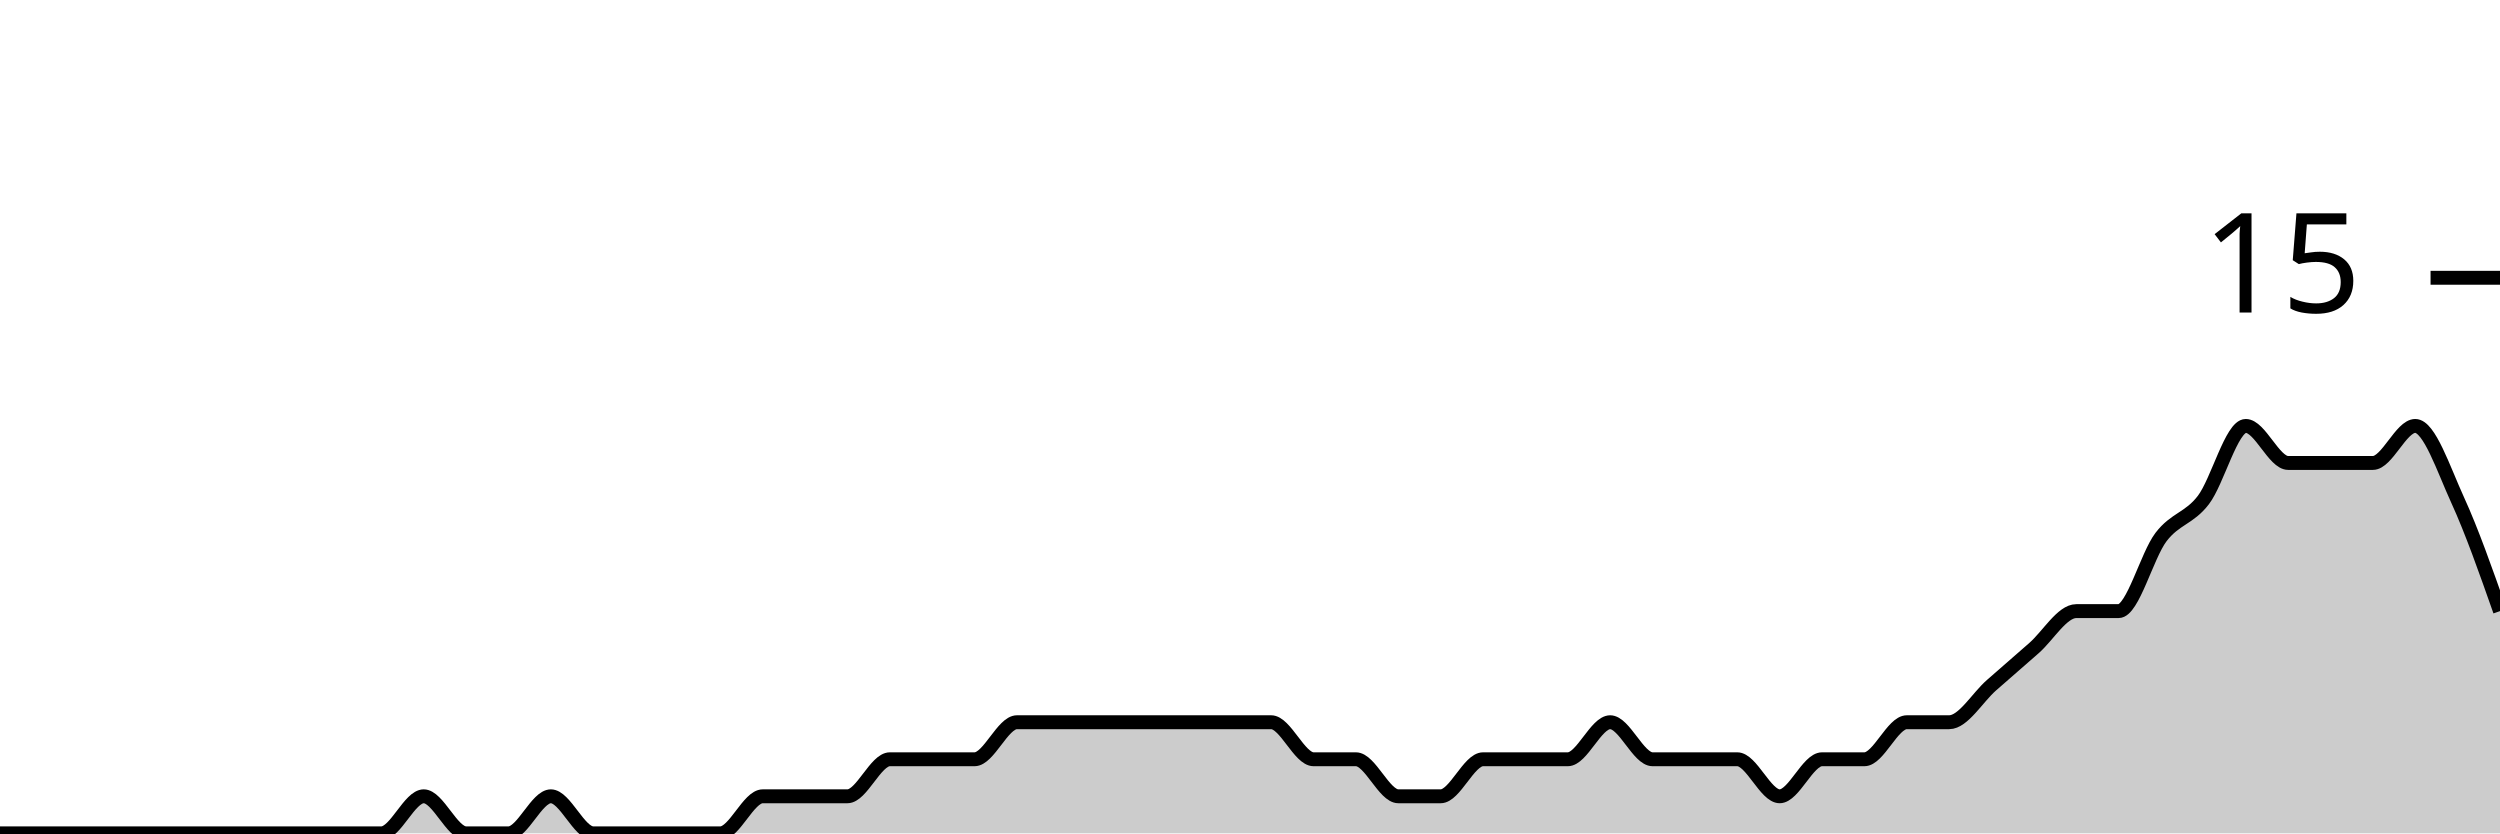
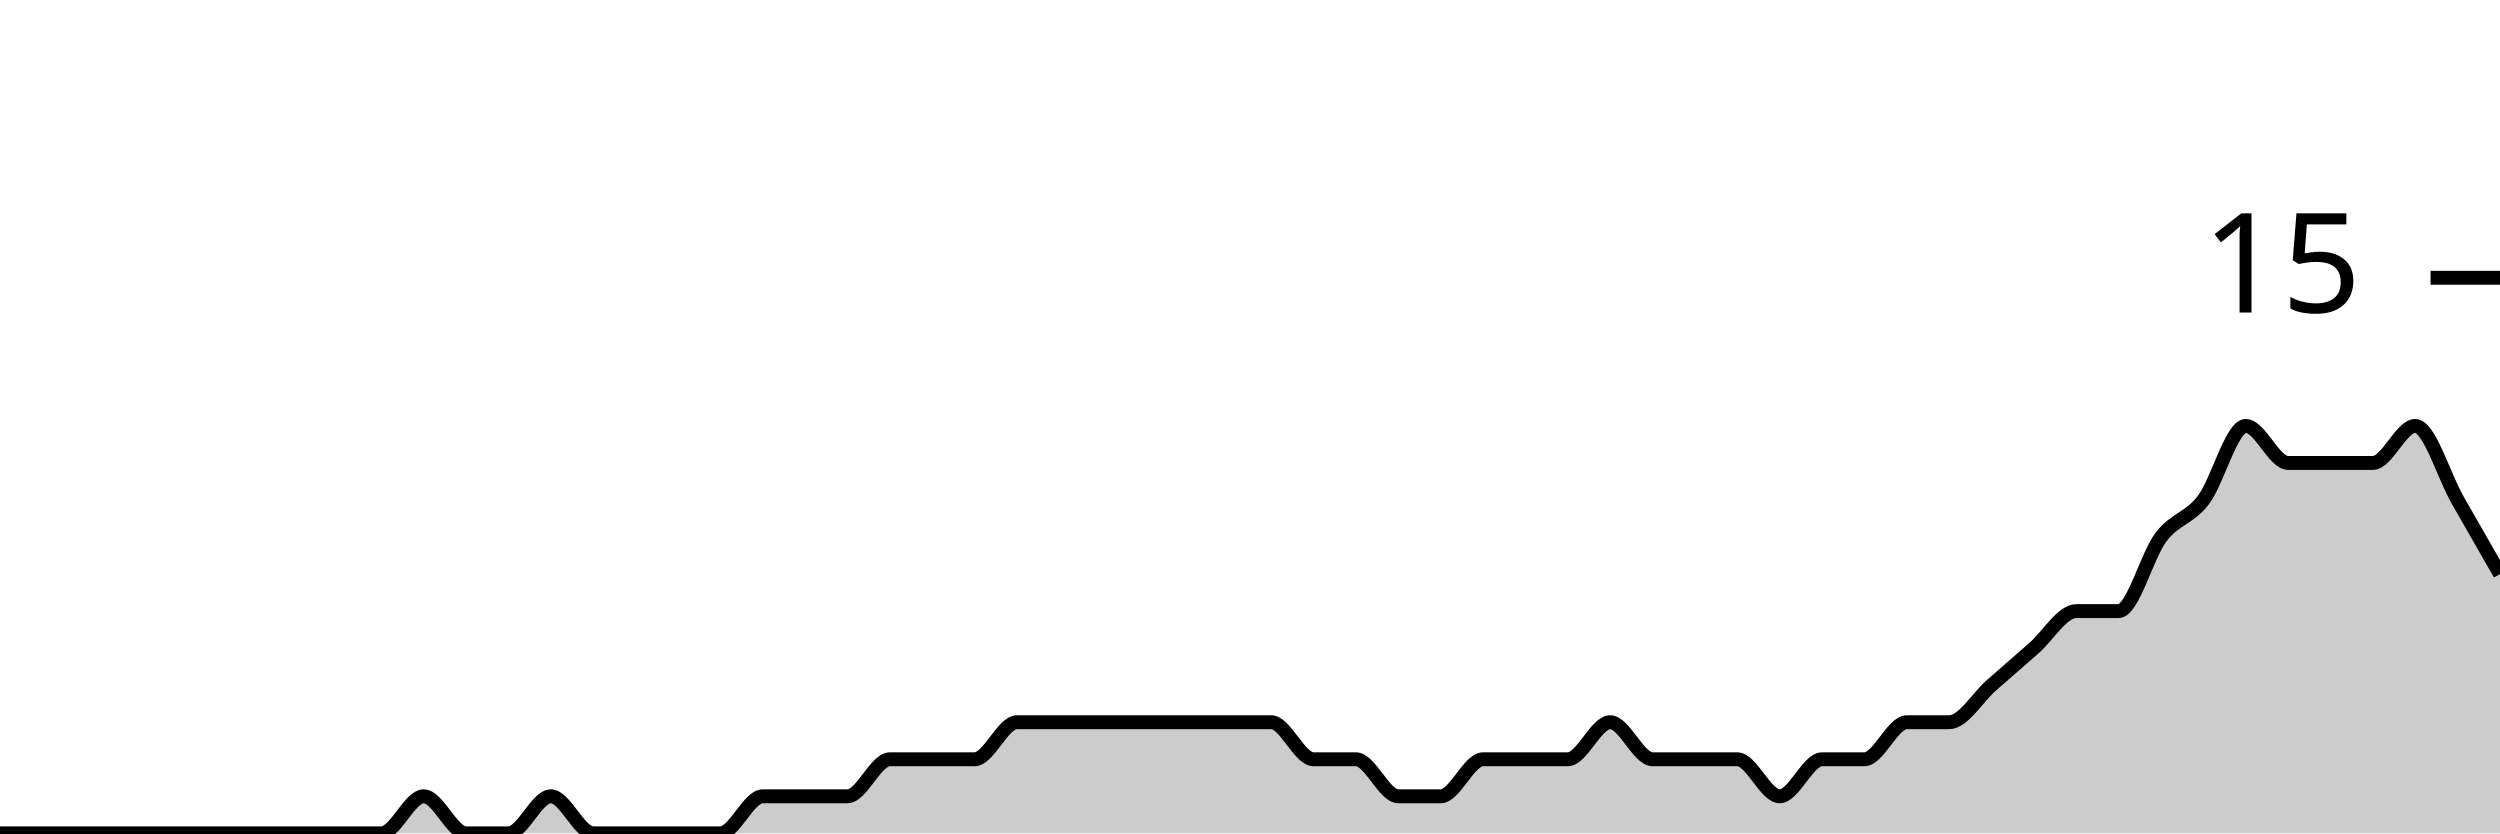
<svg xmlns="http://www.w3.org/2000/svg" viewBox="0 0 180 60">
  <g transform="translate(0,20)">
-     <path class="area" fill="rgba(0, 0, 0, 0.2)" d="M0,40C1.017,40,2.034,40,3.051,40C4.068,40,5.085,40,6.102,40C7.119,40,8.136,40,9.153,40C10.169,40,11.186,40,12.203,40C13.22,40,14.237,40,15.254,40C16.271,40,17.288,40,18.305,40C19.322,40,20.339,40,21.356,40C22.373,40,23.39,40,24.407,40C25.424,40,26.441,40,27.458,40C28.475,40,29.492,37.333,30.508,37.333C31.525,37.333,32.542,40,33.559,40C34.576,40,35.593,40,36.61,40C37.627,40,38.644,37.333,39.661,37.333C40.678,37.333,41.695,40,42.712,40C43.729,40,44.746,40,45.763,40C46.78,40,47.797,40,48.814,40C49.831,40,50.847,40,51.864,40C52.881,40,53.898,37.333,54.915,37.333C55.932,37.333,56.949,37.333,57.966,37.333C58.983,37.333,60,37.333,61.017,37.333C62.034,37.333,63.051,34.667,64.068,34.667C65.085,34.667,66.102,34.667,67.119,34.667C68.136,34.667,69.153,34.667,70.169,34.667C71.186,34.667,72.203,32,73.22,32C74.237,32,75.254,32,76.271,32C77.288,32,78.305,32,79.322,32C80.339,32,81.356,32,82.373,32C83.39,32,84.407,32,85.424,32C86.441,32,87.458,32,88.475,32C89.492,32,90.508,32,91.525,32C92.542,32,93.559,34.667,94.576,34.667C95.593,34.667,96.61,34.667,97.627,34.667C98.644,34.667,99.661,37.333,100.678,37.333C101.695,37.333,102.712,37.333,103.729,37.333C104.746,37.333,105.763,34.667,106.78,34.667C107.797,34.667,108.814,34.667,109.831,34.667C110.847,34.667,111.864,34.667,112.881,34.667C113.898,34.667,114.915,32,115.932,32C116.949,32,117.966,34.667,118.983,34.667C120,34.667,121.017,34.667,122.034,34.667C123.051,34.667,124.068,34.667,125.085,34.667C126.102,34.667,127.119,37.333,128.136,37.333C129.153,37.333,130.169,34.667,131.186,34.667C132.203,34.667,133.22,34.667,134.237,34.667C135.254,34.667,136.271,32,137.288,32C138.305,32,139.322,32,140.339,32C141.356,32,142.373,30.222,143.39,29.333C144.407,28.444,145.424,27.556,146.441,26.667C147.458,25.778,148.475,24,149.492,24C150.508,24,151.525,24,152.542,24C153.559,24,154.576,20,155.593,18.667C156.61,17.333,157.627,17.333,158.644,16C159.661,14.667,160.678,10.667,161.695,10.667C162.712,10.667,163.729,13.333,164.746,13.333C165.763,13.333,166.78,13.333,167.797,13.333C168.814,13.333,169.831,13.333,170.847,13.333C171.864,13.333,172.881,10.667,173.898,10.667C174.915,10.667,175.932,13.778,176.949,16C177.966,18.222,178.983,21.111,180,24L180,40C178.983,40,177.966,40,176.949,40C175.932,40,174.915,40,173.898,40C172.881,40,171.864,40,170.847,40C169.831,40,168.814,40,167.797,40C166.78,40,165.763,40,164.746,40C163.729,40,162.712,40,161.695,40C160.678,40,159.661,40,158.644,40C157.627,40,156.61,40,155.593,40C154.576,40,153.559,40,152.542,40C151.525,40,150.508,40,149.492,40C148.475,40,147.458,40,146.441,40C145.424,40,144.407,40,143.39,40C142.373,40,141.356,40,140.339,40C139.322,40,138.305,40,137.288,40C136.271,40,135.254,40,134.237,40C133.22,40,132.203,40,131.186,40C130.169,40,129.153,40,128.136,40C127.119,40,126.102,40,125.085,40C124.068,40,123.051,40,122.034,40C121.017,40,120,40,118.983,40C117.966,40,116.949,40,115.932,40C114.915,40,113.898,40,112.881,40C111.864,40,110.847,40,109.831,40C108.814,40,107.797,40,106.78,40C105.763,40,104.746,40,103.729,40C102.712,40,101.695,40,100.678,40C99.661,40,98.644,40,97.627,40C96.61,40,95.593,40,94.576,40C93.559,40,92.542,40,91.525,40C90.508,40,89.492,40,88.475,40C87.458,40,86.441,40,85.424,40C84.407,40,83.39,40,82.373,40C81.356,40,80.339,40,79.322,40C78.305,40,77.288,40,76.271,40C75.254,40,74.237,40,73.22,40C72.203,40,71.186,40,70.169,40C69.153,40,68.136,40,67.119,40C66.102,40,65.085,40,64.068,40C63.051,40,62.034,40,61.017,40C60,40,58.983,40,57.966,40C56.949,40,55.932,40,54.915,40C53.898,40,52.881,40,51.864,40C50.847,40,49.831,40,48.814,40C47.797,40,46.78,40,45.763,40C44.746,40,43.729,40,42.712,40C41.695,40,40.678,40,39.661,40C38.644,40,37.627,40,36.61,40C35.593,40,34.576,40,33.559,40C32.542,40,31.525,40,30.508,40C29.492,40,28.475,40,27.458,40C26.441,40,25.424,40,24.407,40C23.39,40,22.373,40,21.356,40C20.339,40,19.322,40,18.305,40C17.288,40,16.271,40,15.254,40C14.237,40,13.22,40,12.203,40C11.186,40,10.169,40,9.153,40C8.136,40,7.119,40,6.102,40C5.085,40,4.068,40,3.051,40C2.034,40,1.017,40,0,40Z" />
-     <path class="line" stroke="black" fill="none" d="M0,40C1.017,40,2.034,40,3.051,40C4.068,40,5.085,40,6.102,40C7.119,40,8.136,40,9.153,40C10.169,40,11.186,40,12.203,40C13.22,40,14.237,40,15.254,40C16.271,40,17.288,40,18.305,40C19.322,40,20.339,40,21.356,40C22.373,40,23.39,40,24.407,40C25.424,40,26.441,40,27.458,40C28.475,40,29.492,37.333,30.508,37.333C31.525,37.333,32.542,40,33.559,40C34.576,40,35.593,40,36.61,40C37.627,40,38.644,37.333,39.661,37.333C40.678,37.333,41.695,40,42.712,40C43.729,40,44.746,40,45.763,40C46.78,40,47.797,40,48.814,40C49.831,40,50.847,40,51.864,40C52.881,40,53.898,37.333,54.915,37.333C55.932,37.333,56.949,37.333,57.966,37.333C58.983,37.333,60,37.333,61.017,37.333C62.034,37.333,63.051,34.667,64.068,34.667C65.085,34.667,66.102,34.667,67.119,34.667C68.136,34.667,69.153,34.667,70.169,34.667C71.186,34.667,72.203,32,73.22,32C74.237,32,75.254,32,76.271,32C77.288,32,78.305,32,79.322,32C80.339,32,81.356,32,82.373,32C83.39,32,84.407,32,85.424,32C86.441,32,87.458,32,88.475,32C89.492,32,90.508,32,91.525,32C92.542,32,93.559,34.667,94.576,34.667C95.593,34.667,96.61,34.667,97.627,34.667C98.644,34.667,99.661,37.333,100.678,37.333C101.695,37.333,102.712,37.333,103.729,37.333C104.746,37.333,105.763,34.667,106.78,34.667C107.797,34.667,108.814,34.667,109.831,34.667C110.847,34.667,111.864,34.667,112.881,34.667C113.898,34.667,114.915,32,115.932,32C116.949,32,117.966,34.667,118.983,34.667C120,34.667,121.017,34.667,122.034,34.667C123.051,34.667,124.068,34.667,125.085,34.667C126.102,34.667,127.119,37.333,128.136,37.333C129.153,37.333,130.169,34.667,131.186,34.667C132.203,34.667,133.22,34.667,134.237,34.667C135.254,34.667,136.271,32,137.288,32C138.305,32,139.322,32,140.339,32C141.356,32,142.373,30.222,143.39,29.333C144.407,28.444,145.424,27.556,146.441,26.667C147.458,25.778,148.475,24,149.492,24C150.508,24,151.525,24,152.542,24C153.559,24,154.576,20,155.593,18.667C156.61,17.333,157.627,17.333,158.644,16C159.661,14.667,160.678,10.667,161.695,10.667C162.712,10.667,163.729,13.333,164.746,13.333C165.763,13.333,166.78,13.333,167.797,13.333C168.814,13.333,169.831,13.333,170.847,13.333C171.864,13.333,172.881,10.667,173.898,10.667C174.915,10.667,175.932,13.778,176.949,16C177.966,18.222,178.983,21.111,180,24" />
+     <path class="area" fill="rgba(0, 0, 0, 0.2)" d="M0,40C1.017,40,2.034,40,3.051,40C4.068,40,5.085,40,6.102,40C7.119,40,8.136,40,9.153,40C10.169,40,11.186,40,12.203,40C13.22,40,14.237,40,15.254,40C16.271,40,17.288,40,18.305,40C19.322,40,20.339,40,21.356,40C22.373,40,23.39,40,24.407,40C25.424,40,26.441,40,27.458,40C28.475,40,29.492,37.333,30.508,37.333C31.525,37.333,32.542,40,33.559,40C34.576,40,35.593,40,36.61,40C37.627,40,38.644,37.333,39.661,37.333C40.678,37.333,41.695,40,42.712,40C43.729,40,44.746,40,45.763,40C46.78,40,47.797,40,48.814,40C49.831,40,50.847,40,51.864,40C52.881,40,53.898,37.333,54.915,37.333C55.932,37.333,56.949,37.333,57.966,37.333C58.983,37.333,60,37.333,61.017,37.333C62.034,37.333,63.051,34.667,64.068,34.667C65.085,34.667,66.102,34.667,67.119,34.667C68.136,34.667,69.153,34.667,70.169,34.667C71.186,34.667,72.203,32,73.22,32C74.237,32,75.254,32,76.271,32C77.288,32,78.305,32,79.322,32C80.339,32,81.356,32,82.373,32C83.39,32,84.407,32,85.424,32C86.441,32,87.458,32,88.475,32C89.492,32,90.508,32,91.525,32C92.542,32,93.559,34.667,94.576,34.667C95.593,34.667,96.61,34.667,97.627,34.667C98.644,34.667,99.661,37.333,100.678,37.333C101.695,37.333,102.712,37.333,103.729,37.333C104.746,37.333,105.763,34.667,106.78,34.667C107.797,34.667,108.814,34.667,109.831,34.667C110.847,34.667,111.864,34.667,112.881,34.667C113.898,34.667,114.915,32,115.932,32C116.949,32,117.966,34.667,118.983,34.667C120,34.667,121.017,34.667,122.034,34.667C123.051,34.667,124.068,34.667,125.085,34.667C126.102,34.667,127.119,37.333,128.136,37.333C129.153,37.333,130.169,34.667,131.186,34.667C132.203,34.667,133.22,34.667,134.237,34.667C135.254,34.667,136.271,32,137.288,32C138.305,32,139.322,32,140.339,32C141.356,32,142.373,30.222,143.39,29.333C144.407,28.444,145.424,27.556,146.441,26.667C147.458,25.778,148.475,24,149.492,24C150.508,24,151.525,24,152.542,24C153.559,24,154.576,20,155.593,18.667C156.61,17.333,157.627,17.333,158.644,16C159.661,14.667,160.678,10.667,161.695,10.667C162.712,10.667,163.729,13.333,164.746,13.333C165.763,13.333,166.78,13.333,167.797,13.333C168.814,13.333,169.831,13.333,170.847,13.333C171.864,13.333,172.881,10.667,173.898,10.667C174.915,10.667,175.932,14.222,176.949,16C177.966,17.778,178.983,19.556,180,21.333L180,40C178.983,40,177.966,40,176.949,40C175.932,40,174.915,40,173.898,40C172.881,40,171.864,40,170.847,40C169.831,40,168.814,40,167.797,40C166.78,40,165.763,40,164.746,40C163.729,40,162.712,40,161.695,40C160.678,40,159.661,40,158.644,40C157.627,40,156.61,40,155.593,40C154.576,40,153.559,40,152.542,40C151.525,40,150.508,40,149.492,40C148.475,40,147.458,40,146.441,40C145.424,40,144.407,40,143.39,40C142.373,40,141.356,40,140.339,40C139.322,40,138.305,40,137.288,40C136.271,40,135.254,40,134.237,40C133.22,40,132.203,40,131.186,40C130.169,40,129.153,40,128.136,40C127.119,40,126.102,40,125.085,40C124.068,40,123.051,40,122.034,40C121.017,40,120,40,118.983,40C117.966,40,116.949,40,115.932,40C114.915,40,113.898,40,112.881,40C111.864,40,110.847,40,109.831,40C108.814,40,107.797,40,106.78,40C105.763,40,104.746,40,103.729,40C102.712,40,101.695,40,100.678,40C99.661,40,98.644,40,97.627,40C96.61,40,95.593,40,94.576,40C93.559,40,92.542,40,91.525,40C90.508,40,89.492,40,88.475,40C87.458,40,86.441,40,85.424,40C84.407,40,83.39,40,82.373,40C81.356,40,80.339,40,79.322,40C78.305,40,77.288,40,76.271,40C75.254,40,74.237,40,73.22,40C72.203,40,71.186,40,70.169,40C69.153,40,68.136,40,67.119,40C66.102,40,65.085,40,64.068,40C63.051,40,62.034,40,61.017,40C60,40,58.983,40,57.966,40C56.949,40,55.932,40,54.915,40C53.898,40,52.881,40,51.864,40C50.847,40,49.831,40,48.814,40C47.797,40,46.78,40,45.763,40C44.746,40,43.729,40,42.712,40C41.695,40,40.678,40,39.661,40C38.644,40,37.627,40,36.61,40C35.593,40,34.576,40,33.559,40C32.542,40,31.525,40,30.508,40C29.492,40,28.475,40,27.458,40C26.441,40,25.424,40,24.407,40C23.39,40,22.373,40,21.356,40C20.339,40,19.322,40,18.305,40C17.288,40,16.271,40,15.254,40C14.237,40,13.22,40,12.203,40C11.186,40,10.169,40,9.153,40C8.136,40,7.119,40,6.102,40C5.085,40,4.068,40,3.051,40C2.034,40,1.017,40,0,40Z" />
+     <path class="line" stroke="black" fill="none" d="M0,40C1.017,40,2.034,40,3.051,40C4.068,40,5.085,40,6.102,40C7.119,40,8.136,40,9.153,40C10.169,40,11.186,40,12.203,40C13.22,40,14.237,40,15.254,40C16.271,40,17.288,40,18.305,40C19.322,40,20.339,40,21.356,40C22.373,40,23.39,40,24.407,40C25.424,40,26.441,40,27.458,40C28.475,40,29.492,37.333,30.508,37.333C31.525,37.333,32.542,40,33.559,40C34.576,40,35.593,40,36.61,40C37.627,40,38.644,37.333,39.661,37.333C40.678,37.333,41.695,40,42.712,40C43.729,40,44.746,40,45.763,40C46.78,40,47.797,40,48.814,40C49.831,40,50.847,40,51.864,40C52.881,40,53.898,37.333,54.915,37.333C55.932,37.333,56.949,37.333,57.966,37.333C58.983,37.333,60,37.333,61.017,37.333C62.034,37.333,63.051,34.667,64.068,34.667C65.085,34.667,66.102,34.667,67.119,34.667C68.136,34.667,69.153,34.667,70.169,34.667C71.186,34.667,72.203,32,73.22,32C74.237,32,75.254,32,76.271,32C77.288,32,78.305,32,79.322,32C80.339,32,81.356,32,82.373,32C83.39,32,84.407,32,85.424,32C86.441,32,87.458,32,88.475,32C89.492,32,90.508,32,91.525,32C92.542,32,93.559,34.667,94.576,34.667C95.593,34.667,96.61,34.667,97.627,34.667C98.644,34.667,99.661,37.333,100.678,37.333C101.695,37.333,102.712,37.333,103.729,37.333C104.746,37.333,105.763,34.667,106.78,34.667C107.797,34.667,108.814,34.667,109.831,34.667C110.847,34.667,111.864,34.667,112.881,34.667C113.898,34.667,114.915,32,115.932,32C116.949,32,117.966,34.667,118.983,34.667C120,34.667,121.017,34.667,122.034,34.667C123.051,34.667,124.068,34.667,125.085,34.667C126.102,34.667,127.119,37.333,128.136,37.333C129.153,37.333,130.169,34.667,131.186,34.667C132.203,34.667,133.22,34.667,134.237,34.667C135.254,34.667,136.271,32,137.288,32C138.305,32,139.322,32,140.339,32C141.356,32,142.373,30.222,143.39,29.333C144.407,28.444,145.424,27.556,146.441,26.667C147.458,25.778,148.475,24,149.492,24C150.508,24,151.525,24,152.542,24C153.559,24,154.576,20,155.593,18.667C156.61,17.333,157.627,17.333,158.644,16C159.661,14.667,160.678,10.667,161.695,10.667C162.712,10.667,163.729,13.333,164.746,13.333C165.763,13.333,166.78,13.333,167.797,13.333C168.814,13.333,169.831,13.333,170.847,13.333C171.864,13.333,172.881,10.667,173.898,10.667C174.915,10.667,175.932,14.222,176.949,16C177.966,17.778,178.983,19.556,180,21.333" />
    <path class="axis-ceiling" stroke-width="1" stroke="black" fill="none" d="M175,0L180,0" />
    <text class="axis-ceiling-label" font-family="sans-serif" text-anchor="end" font-size="10px" x="170" y="2.5">15</text>
  </g>
</svg>
